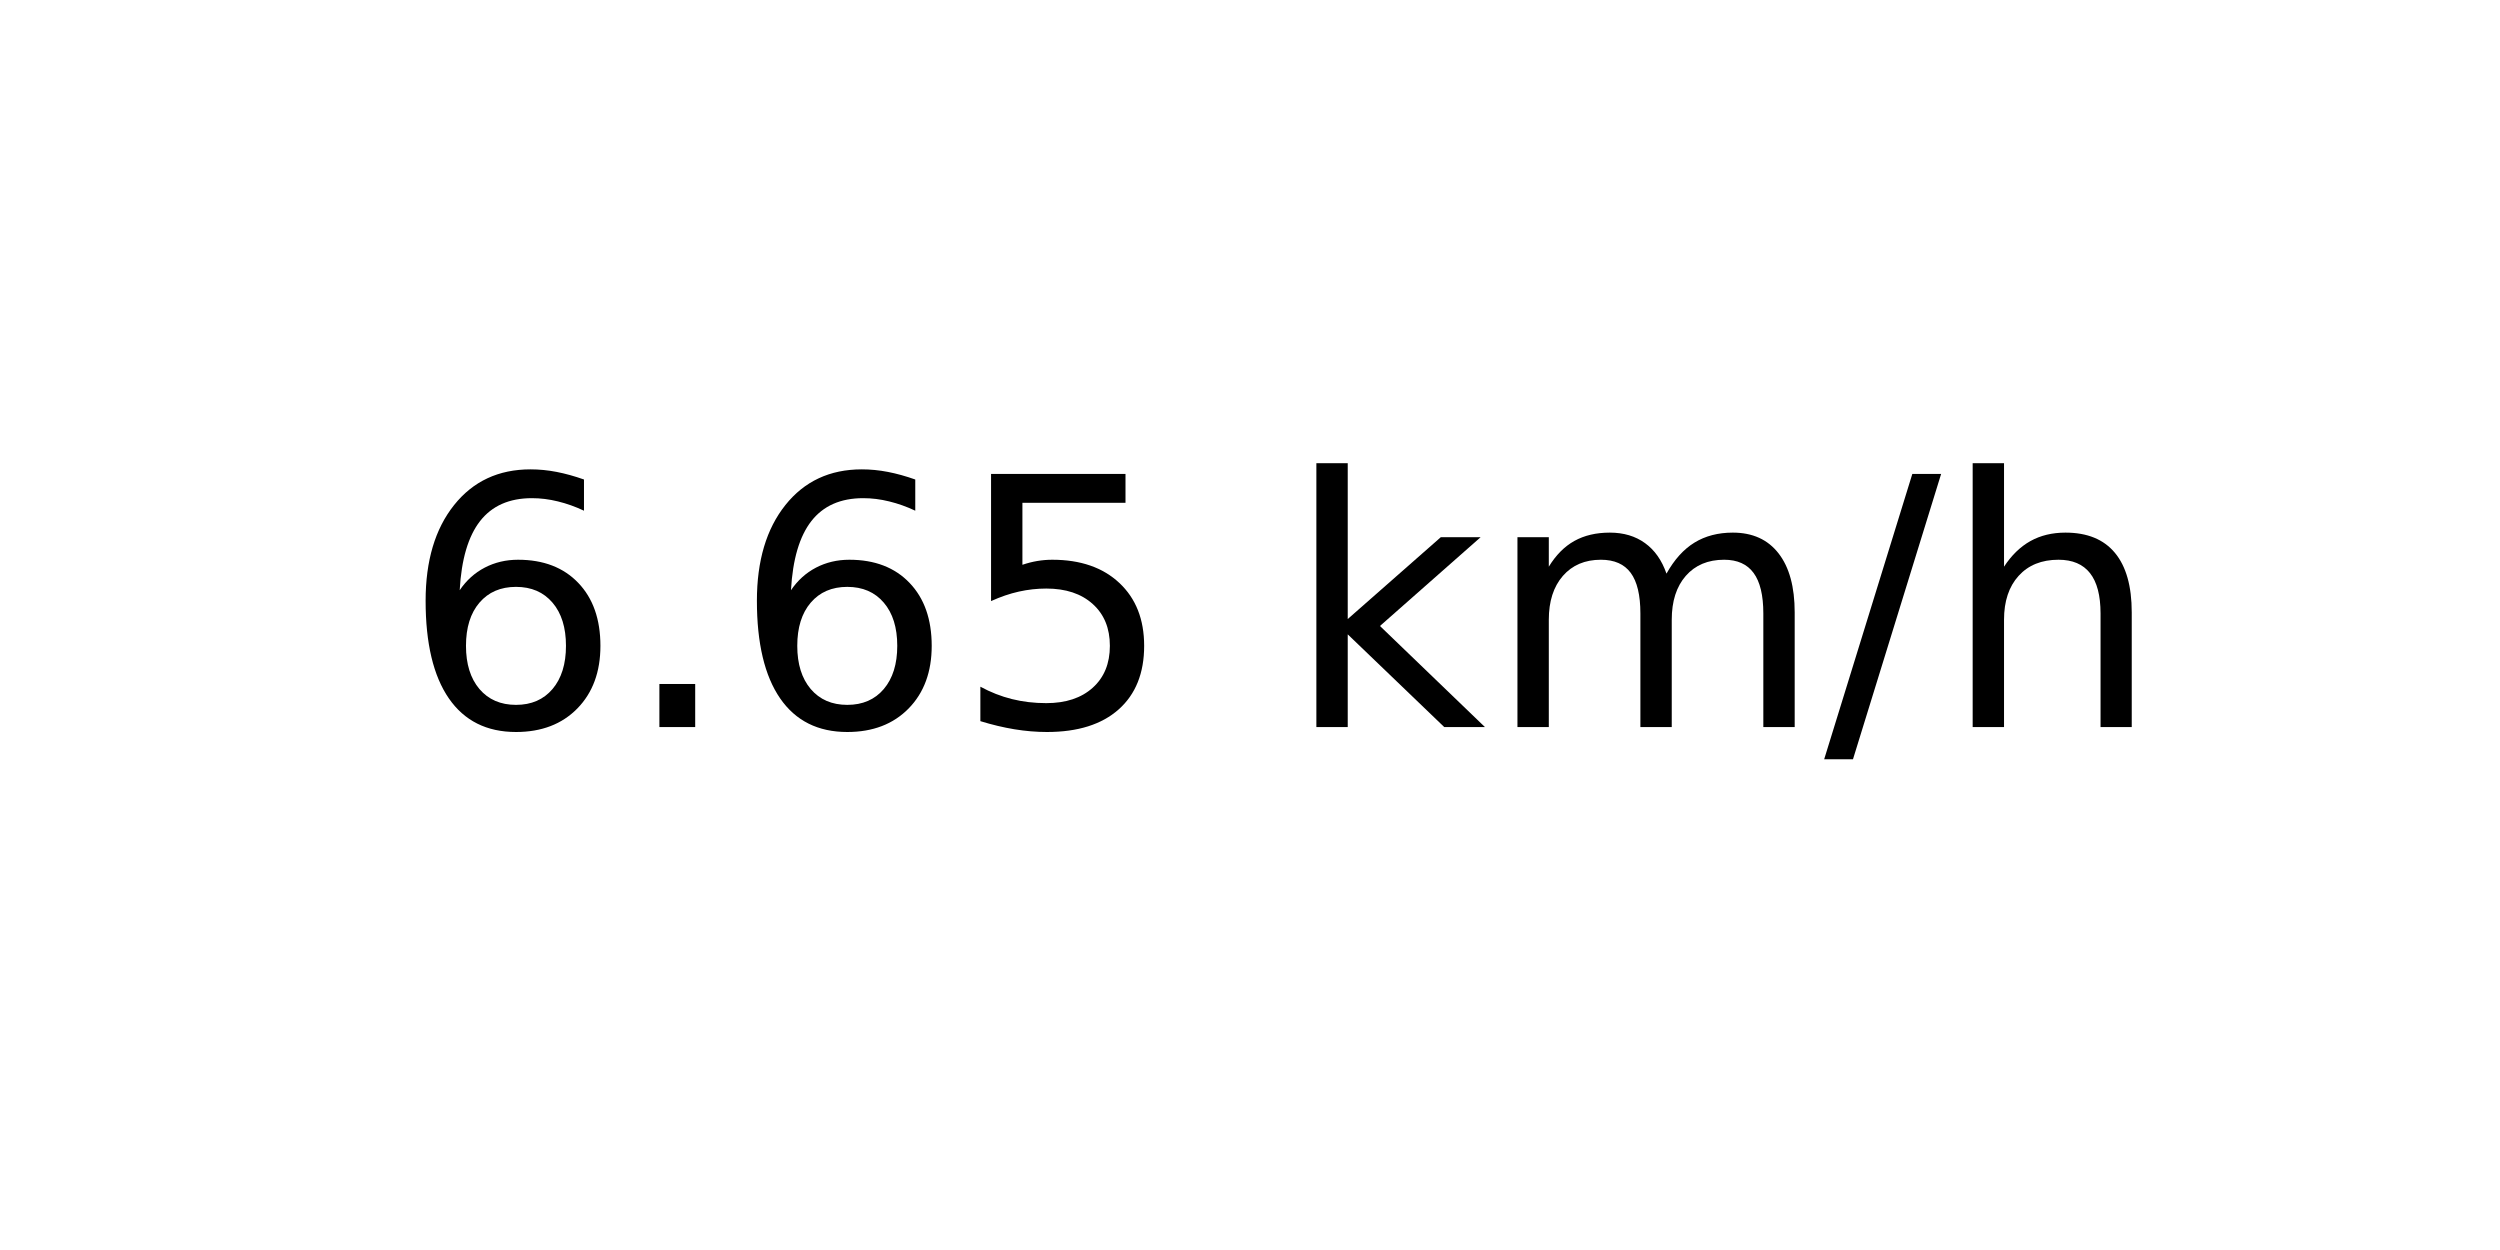
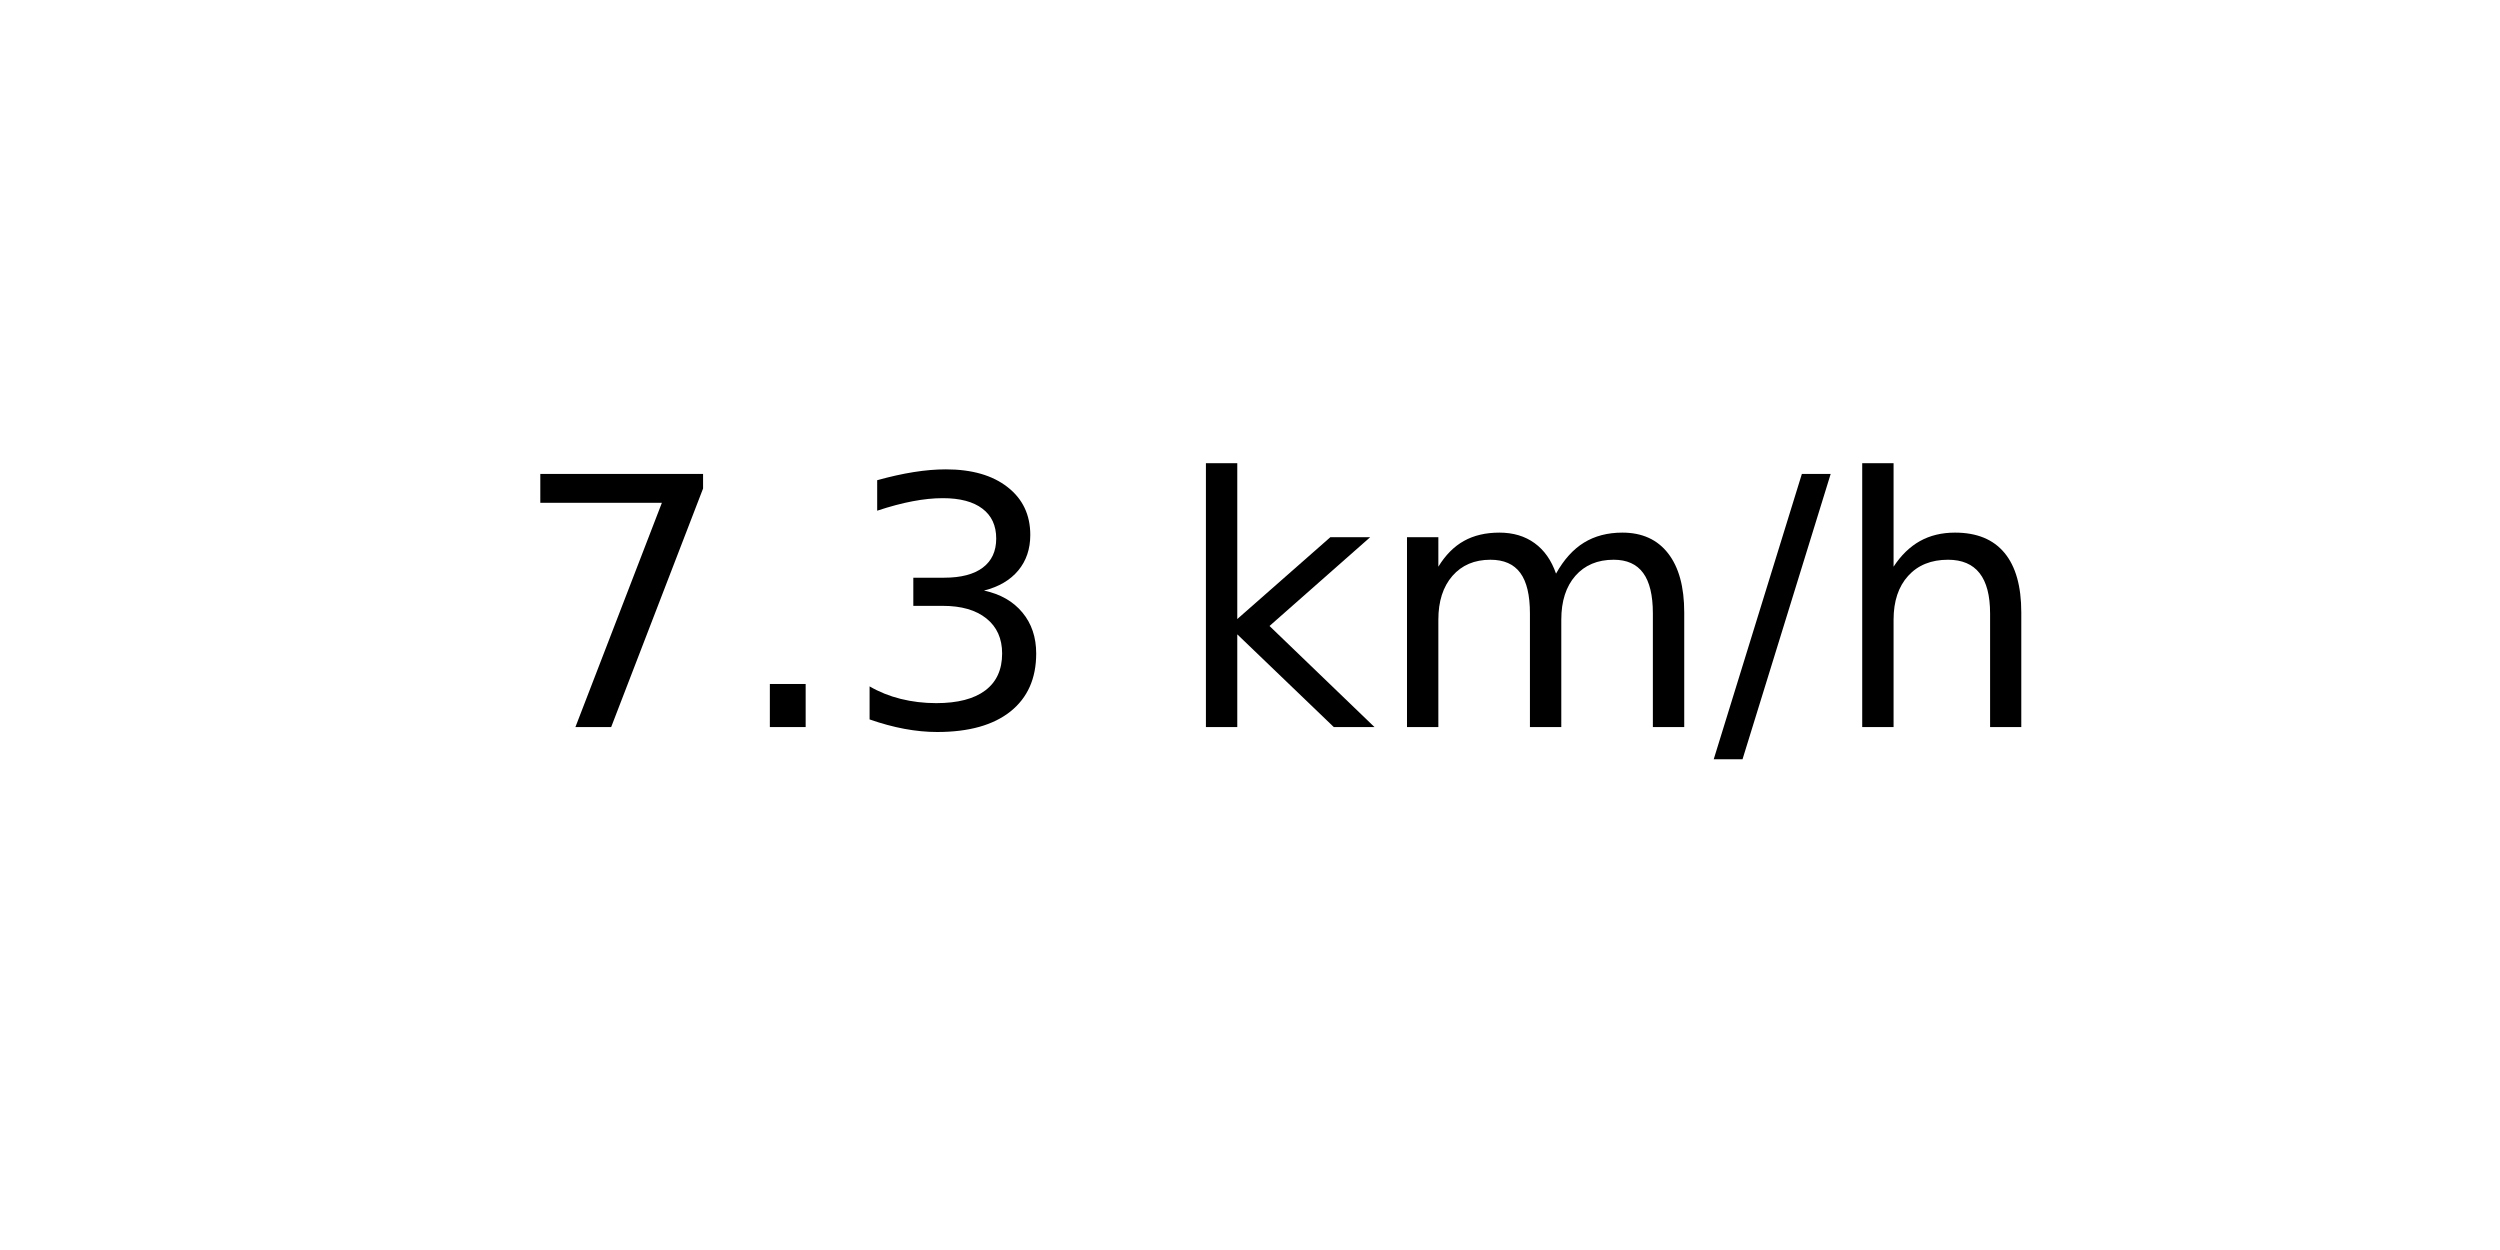
<svg xmlns="http://www.w3.org/2000/svg" xmlns:xlink="http://www.w3.org/1999/xlink" width="72pt" height="36pt" viewBox="0 0 72 36" version="1.1">
  <defs>
    <style type="text/css">*{stroke-linejoin: round; stroke-linecap: butt}</style>
  </defs>
  <g id="figure_1">
    <g id="axes_1">
      <g id="text_1">
-         <g transform="translate(11.55937 20.93937) scale(0.1 -0.1)">
+         <g transform="translate(14.74062 20.93937) scale(0.1 -0.1)">
          <defs>
-             <path id="DejaVuSans-36" d="M 2113 2584  Q 1688 2584 1439 2293  Q 1191 2003 1191 1497  Q 1191 994 1439 701  Q 1688 409 2113 409  Q 2538 409 2786 701  Q 3034 994 3034 1497  Q 3034 2003 2786 2293  Q 2538 2584 2113 2584  z M 3366 4563  L 3366 3988  Q 3128 4100 2886 4159  Q 2644 4219 2406 4219  Q 1781 4219 1451 3797  Q 1122 3375 1075 2522  Q 1259 2794 1537 2939  Q 1816 3084 2150 3084  Q 2853 3084 3261 2657  Q 3669 2231 3669 1497  Q 3669 778 3244 343  Q 2819 -91 2113 -91  Q 1303 -91 875 529  Q 447 1150 447 2328  Q 447 3434 972 4092  Q 1497 4750 2381 4750  Q 2619 4750 2861 4703  Q 3103 4656 3366 4563  z " transform="scale(0.015625)" />
+             <path id="DejaVuSans-37" d="M 525 4666  L 3525 4666  L 3525 4397  L 1831 0  L 1172 0  L 2766 4134  L 525 4134  L 525 4666  z " transform="scale(0.015625)" />
            <path id="DejaVuSans-2e" d="M 684 794  L 1344 794  L 1344 0  L 684 0  L 684 794  z " transform="scale(0.015625)" />
-             <path id="DejaVuSans-35" d="M 691 4666  L 3169 4666  L 3169 4134  L 1269 4134  L 1269 2991  Q 1406 3038 1543 3061  Q 1681 3084 1819 3084  Q 2600 3084 3056 2656  Q 3513 2228 3513 1497  Q 3513 744 3044 326  Q 2575 -91 1722 -91  Q 1428 -91 1123 -41  Q 819 9 494 109  L 494 744  Q 775 591 1075 516  Q 1375 441 1709 441  Q 2250 441 2565 725  Q 2881 1009 2881 1497  Q 2881 1984 2565 2268  Q 2250 2553 1709 2553  Q 1456 2553 1204 2497  Q 953 2441 691 2322  L 691 4666  z " transform="scale(0.015625)" />
+             <path id="DejaVuSans-33" d="M 2597 2516  Q 3050 2419 3304 2112  Q 3559 1806 3559 1356  Q 3559 666 3084 287  Q 2609 -91 1734 -91  Q 1441 -91 1130 -33  Q 819 25 488 141  L 488 750  Q 750 597 1062 519  Q 1375 441 1716 441  Q 2309 441 2620 675  Q 2931 909 2931 1356  Q 2931 1769 2642 2001  Q 2353 2234 1838 2234  L 1294 2234  L 1294 2753  L 1863 2753  Q 2328 2753 2575 2939  Q 2822 3125 2822 3475  Q 2822 3834 2567 4026  Q 2313 4219 1838 4219  Q 1578 4219 1281 4162  Q 984 4106 628 3988  L 628 4550  Q 988 4650 1302 4700  Q 1616 4750 1894 4750  Q 2613 4750 3031 4423  Q 3450 4097 3450 3541  Q 3450 3153 3228 2886  Q 3006 2619 2597 2516  z " transform="scale(0.015625)" />
            <path id="DejaVuSans-20" transform="scale(0.015625)" />
            <path id="DejaVuSans-6b" d="M 581 4863  L 1159 4863  L 1159 1991  L 2875 3500  L 3609 3500  L 1753 1863  L 3688 0  L 2938 0  L 1159 1709  L 1159 0  L 581 0  L 581 4863  z " transform="scale(0.015625)" />
            <path id="DejaVuSans-6d" d="M 3328 2828  Q 3544 3216 3844 3400  Q 4144 3584 4550 3584  Q 5097 3584 5394 3201  Q 5691 2819 5691 2113  L 5691 0  L 5113 0  L 5113 2094  Q 5113 2597 4934 2840  Q 4756 3084 4391 3084  Q 3944 3084 3684 2787  Q 3425 2491 3425 1978  L 3425 0  L 2847 0  L 2847 2094  Q 2847 2600 2669 2842  Q 2491 3084 2119 3084  Q 1678 3084 1418 2786  Q 1159 2488 1159 1978  L 1159 0  L 581 0  L 581 3500  L 1159 3500  L 1159 2956  Q 1356 3278 1631 3431  Q 1906 3584 2284 3584  Q 2666 3584 2933 3390  Q 3200 3197 3328 2828  z " transform="scale(0.015625)" />
            <path id="DejaVuSans-2f" d="M 1625 4666  L 2156 4666  L 531 -594  L 0 -594  L 1625 4666  z " transform="scale(0.015625)" />
            <path id="DejaVuSans-68" d="M 3513 2113  L 3513 0  L 2938 0  L 2938 2094  Q 2938 2591 2744 2837  Q 2550 3084 2163 3084  Q 1697 3084 1428 2787  Q 1159 2491 1159 1978  L 1159 0  L 581 0  L 581 4863  L 1159 4863  L 1159 2956  Q 1366 3272 1645 3428  Q 1925 3584 2291 3584  Q 2894 3584 3203 3211  Q 3513 2838 3513 2113  z " transform="scale(0.015625)" />
          </defs>
-           <use xlink:href="#DejaVuSans-36" />
+           <use xlink:href="#DejaVuSans-37" />
          <use xlink:href="#DejaVuSans-2e" x="63.623" />
-           <use xlink:href="#DejaVuSans-36" x="95.41" />
-           <use xlink:href="#DejaVuSans-35" x="159.033" />
-           <use xlink:href="#DejaVuSans-20" x="222.656" />
-           <use xlink:href="#DejaVuSans-6b" x="254.443" />
-           <use xlink:href="#DejaVuSans-6d" x="312.354" />
-           <use xlink:href="#DejaVuSans-2f" x="409.766" />
-           <use xlink:href="#DejaVuSans-68" x="443.457" />
+           <use xlink:href="#DejaVuSans-33" x="95.41" />
+           <use xlink:href="#DejaVuSans-20" x="159.033" />
+           <use xlink:href="#DejaVuSans-6b" x="190.82" />
+           <use xlink:href="#DejaVuSans-6d" x="248.73" />
+           <use xlink:href="#DejaVuSans-2f" x="346.143" />
+           <use xlink:href="#DejaVuSans-68" x="379.834" />
        </g>
      </g>
    </g>
  </g>
</svg>
